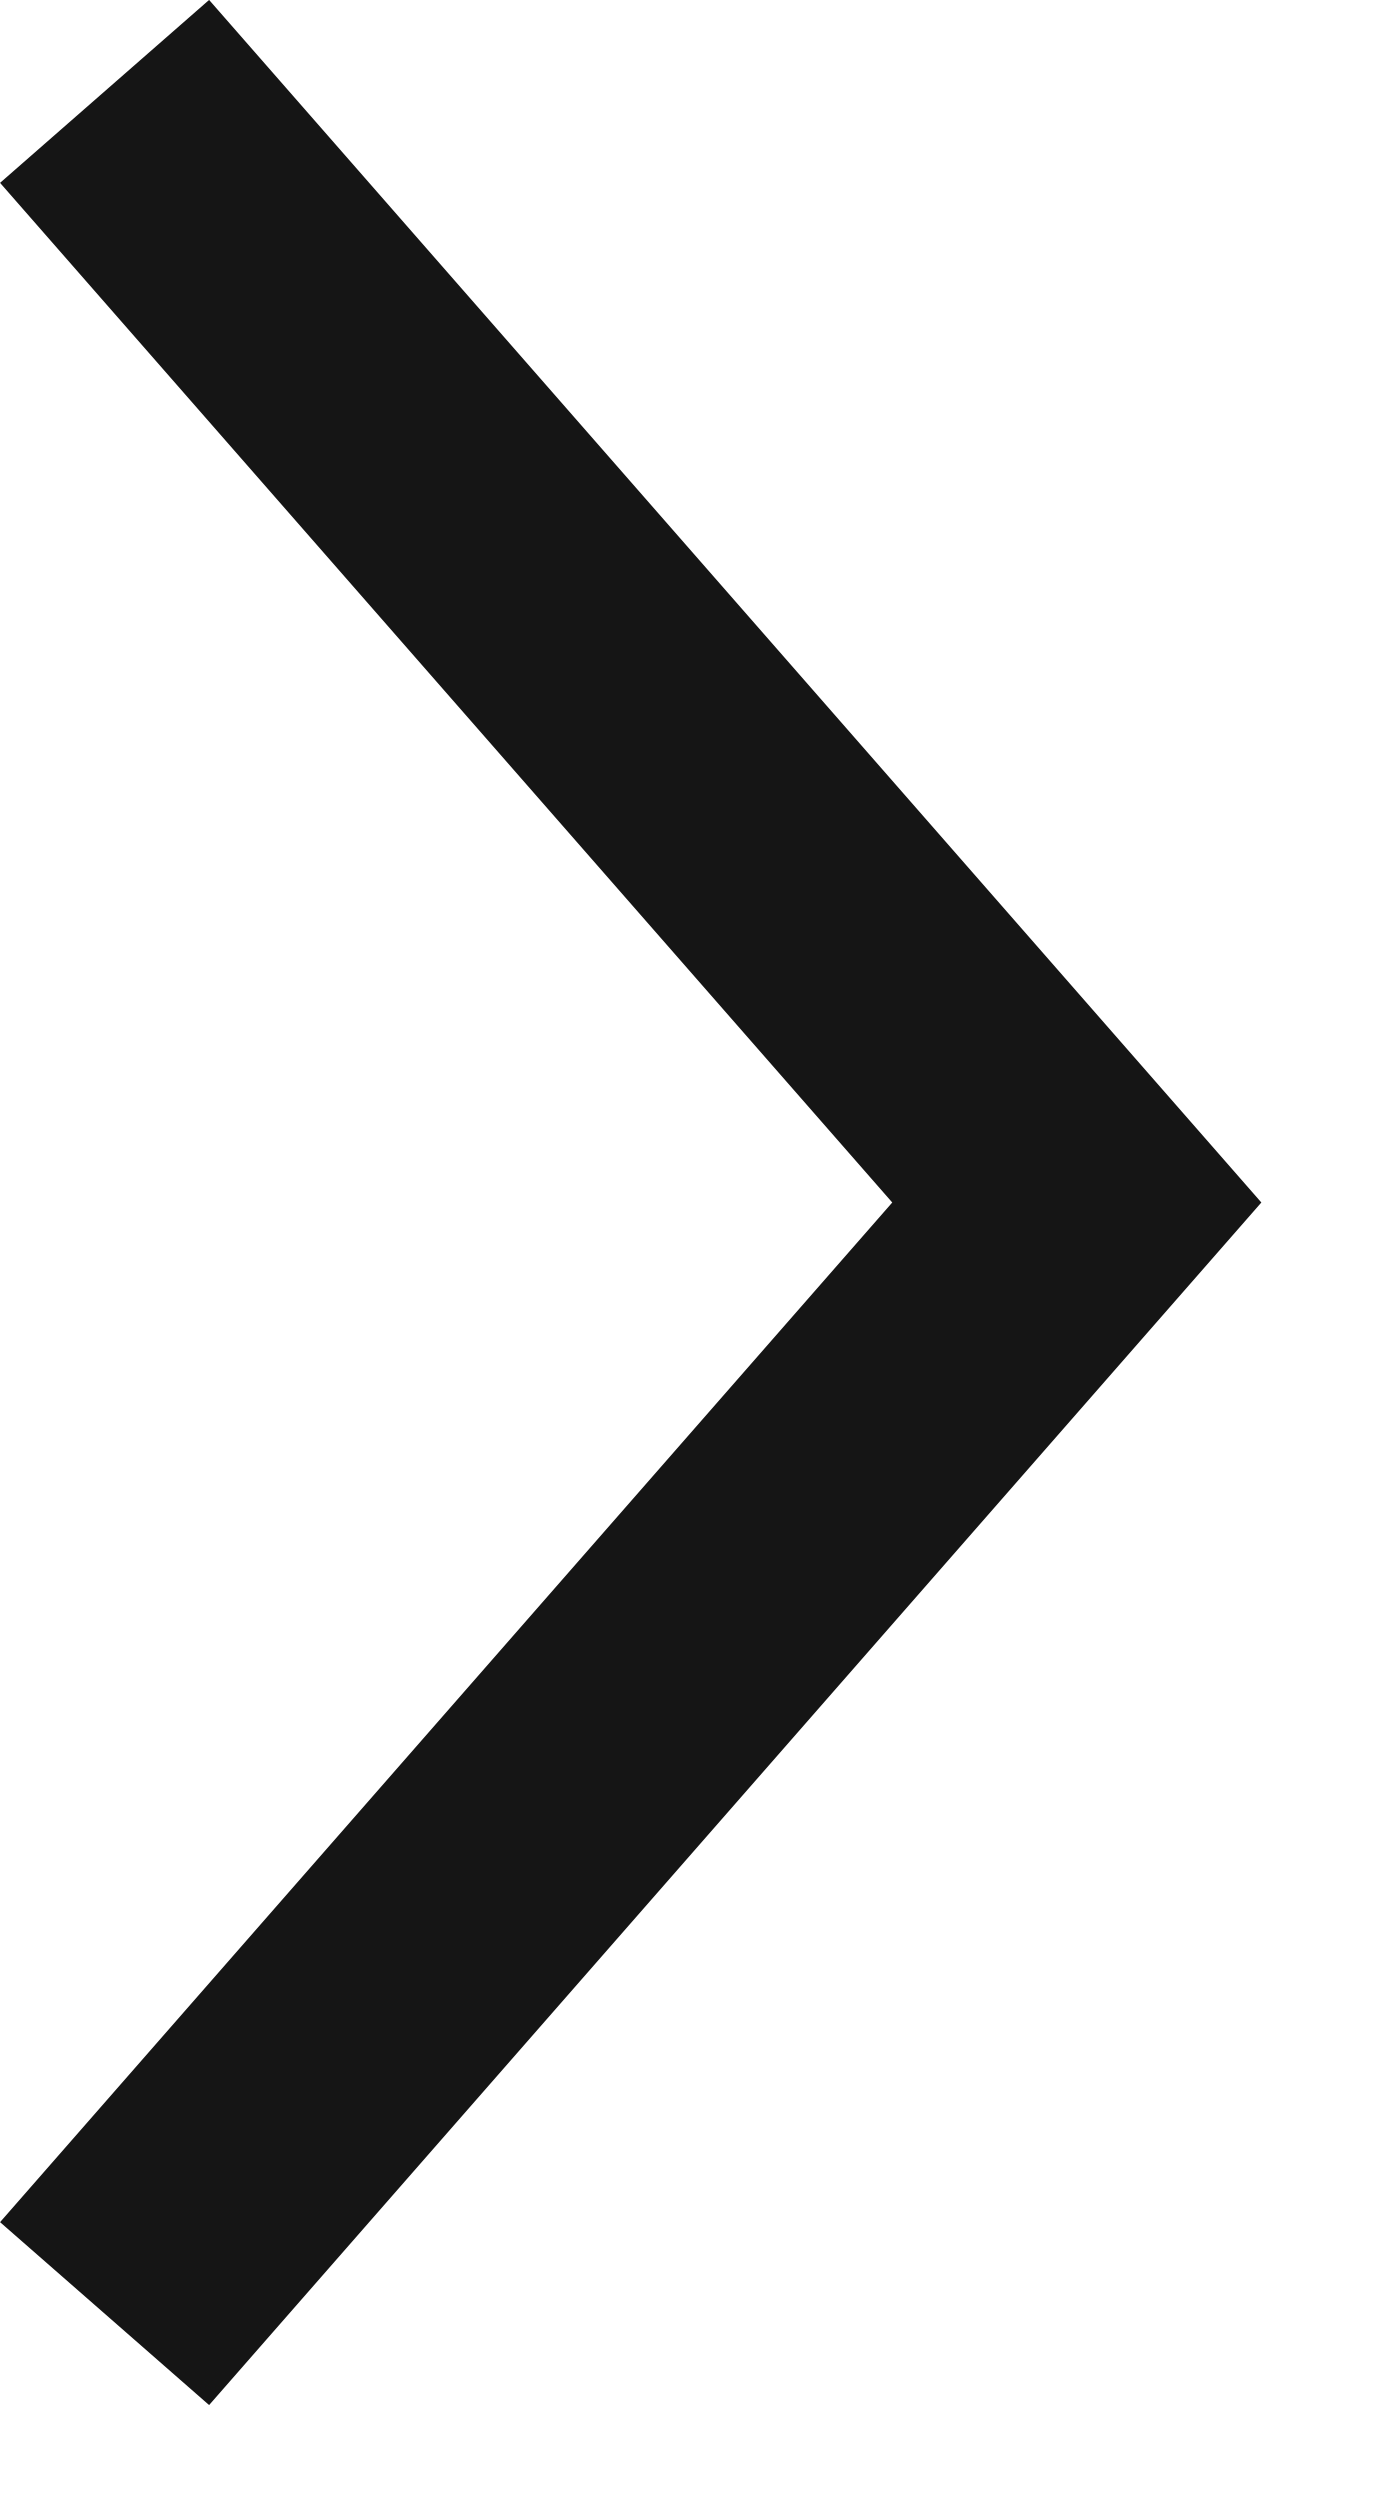
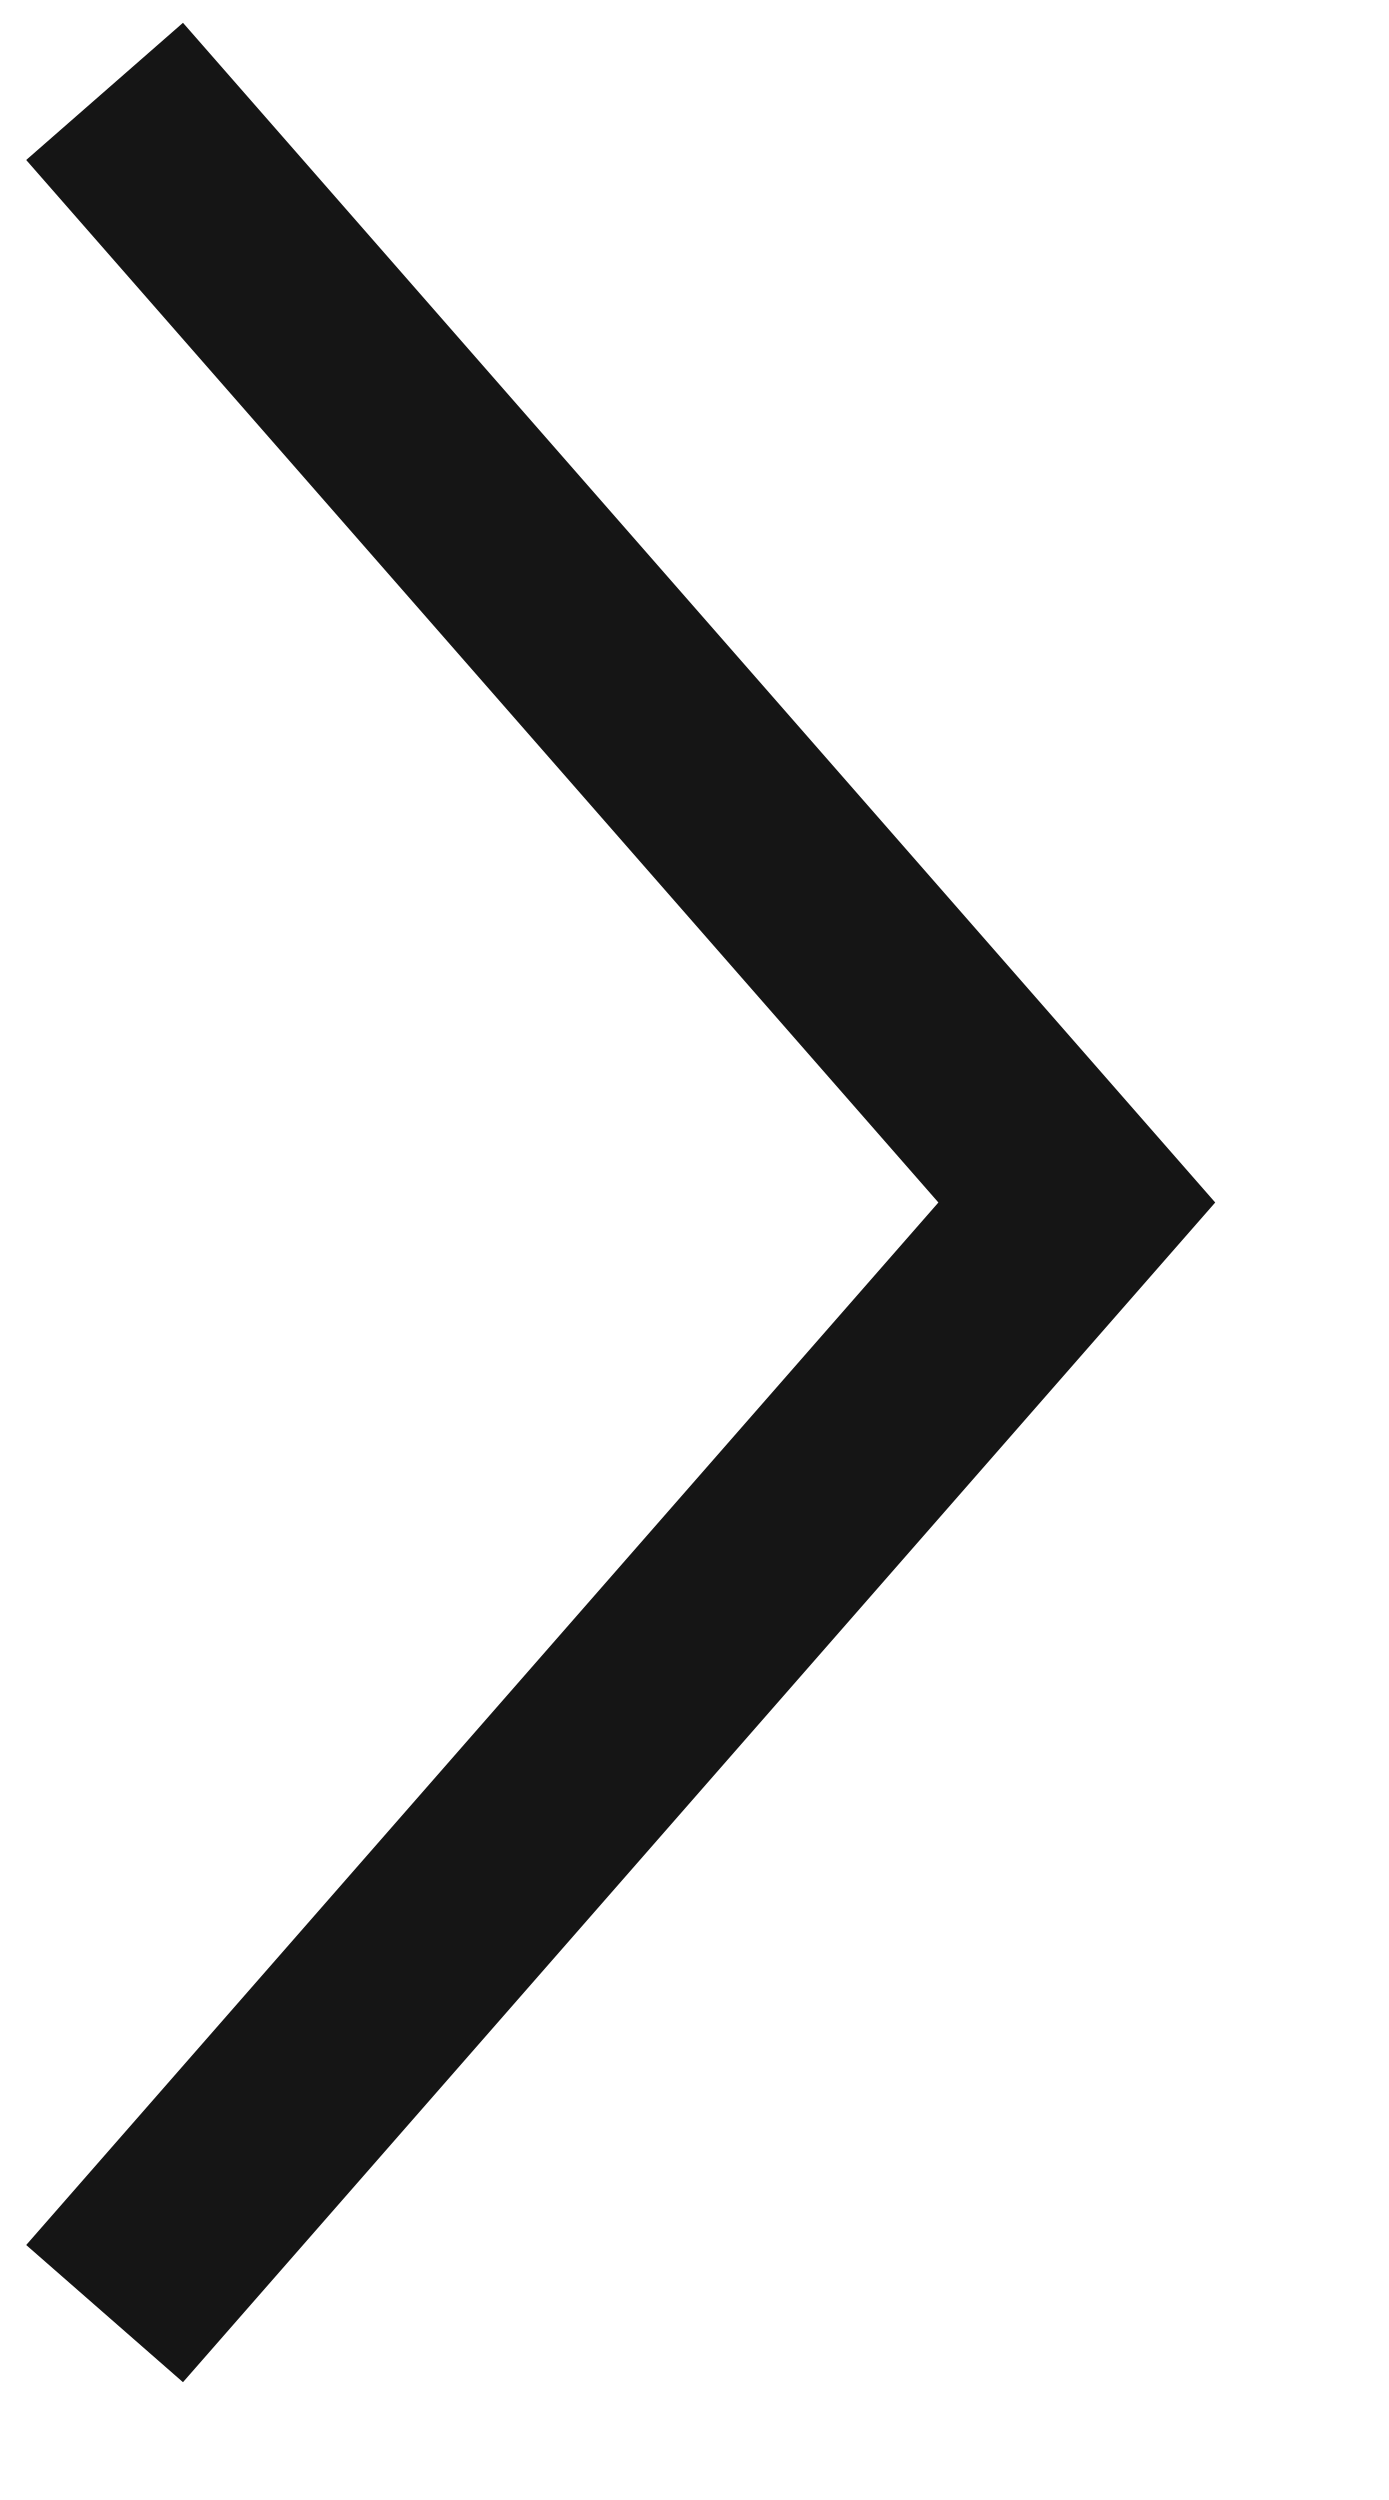
- <svg xmlns="http://www.w3.org/2000/svg" width="10" height="18" viewBox="0 0 10 18" fill="none">
-   <path d="M0.753 16.658L7.753 8.658L0.753 0.658" stroke="#151515" stroke-width="2" />
+ <svg xmlns="http://www.w3.org/2000/svg" viewBox="0 0 10 18" fill="none">
+   <path d="M0.753 16.658L7.753 8.658L0.753 0.658" stroke="#151515" stroke-width="1.5" />
</svg>
